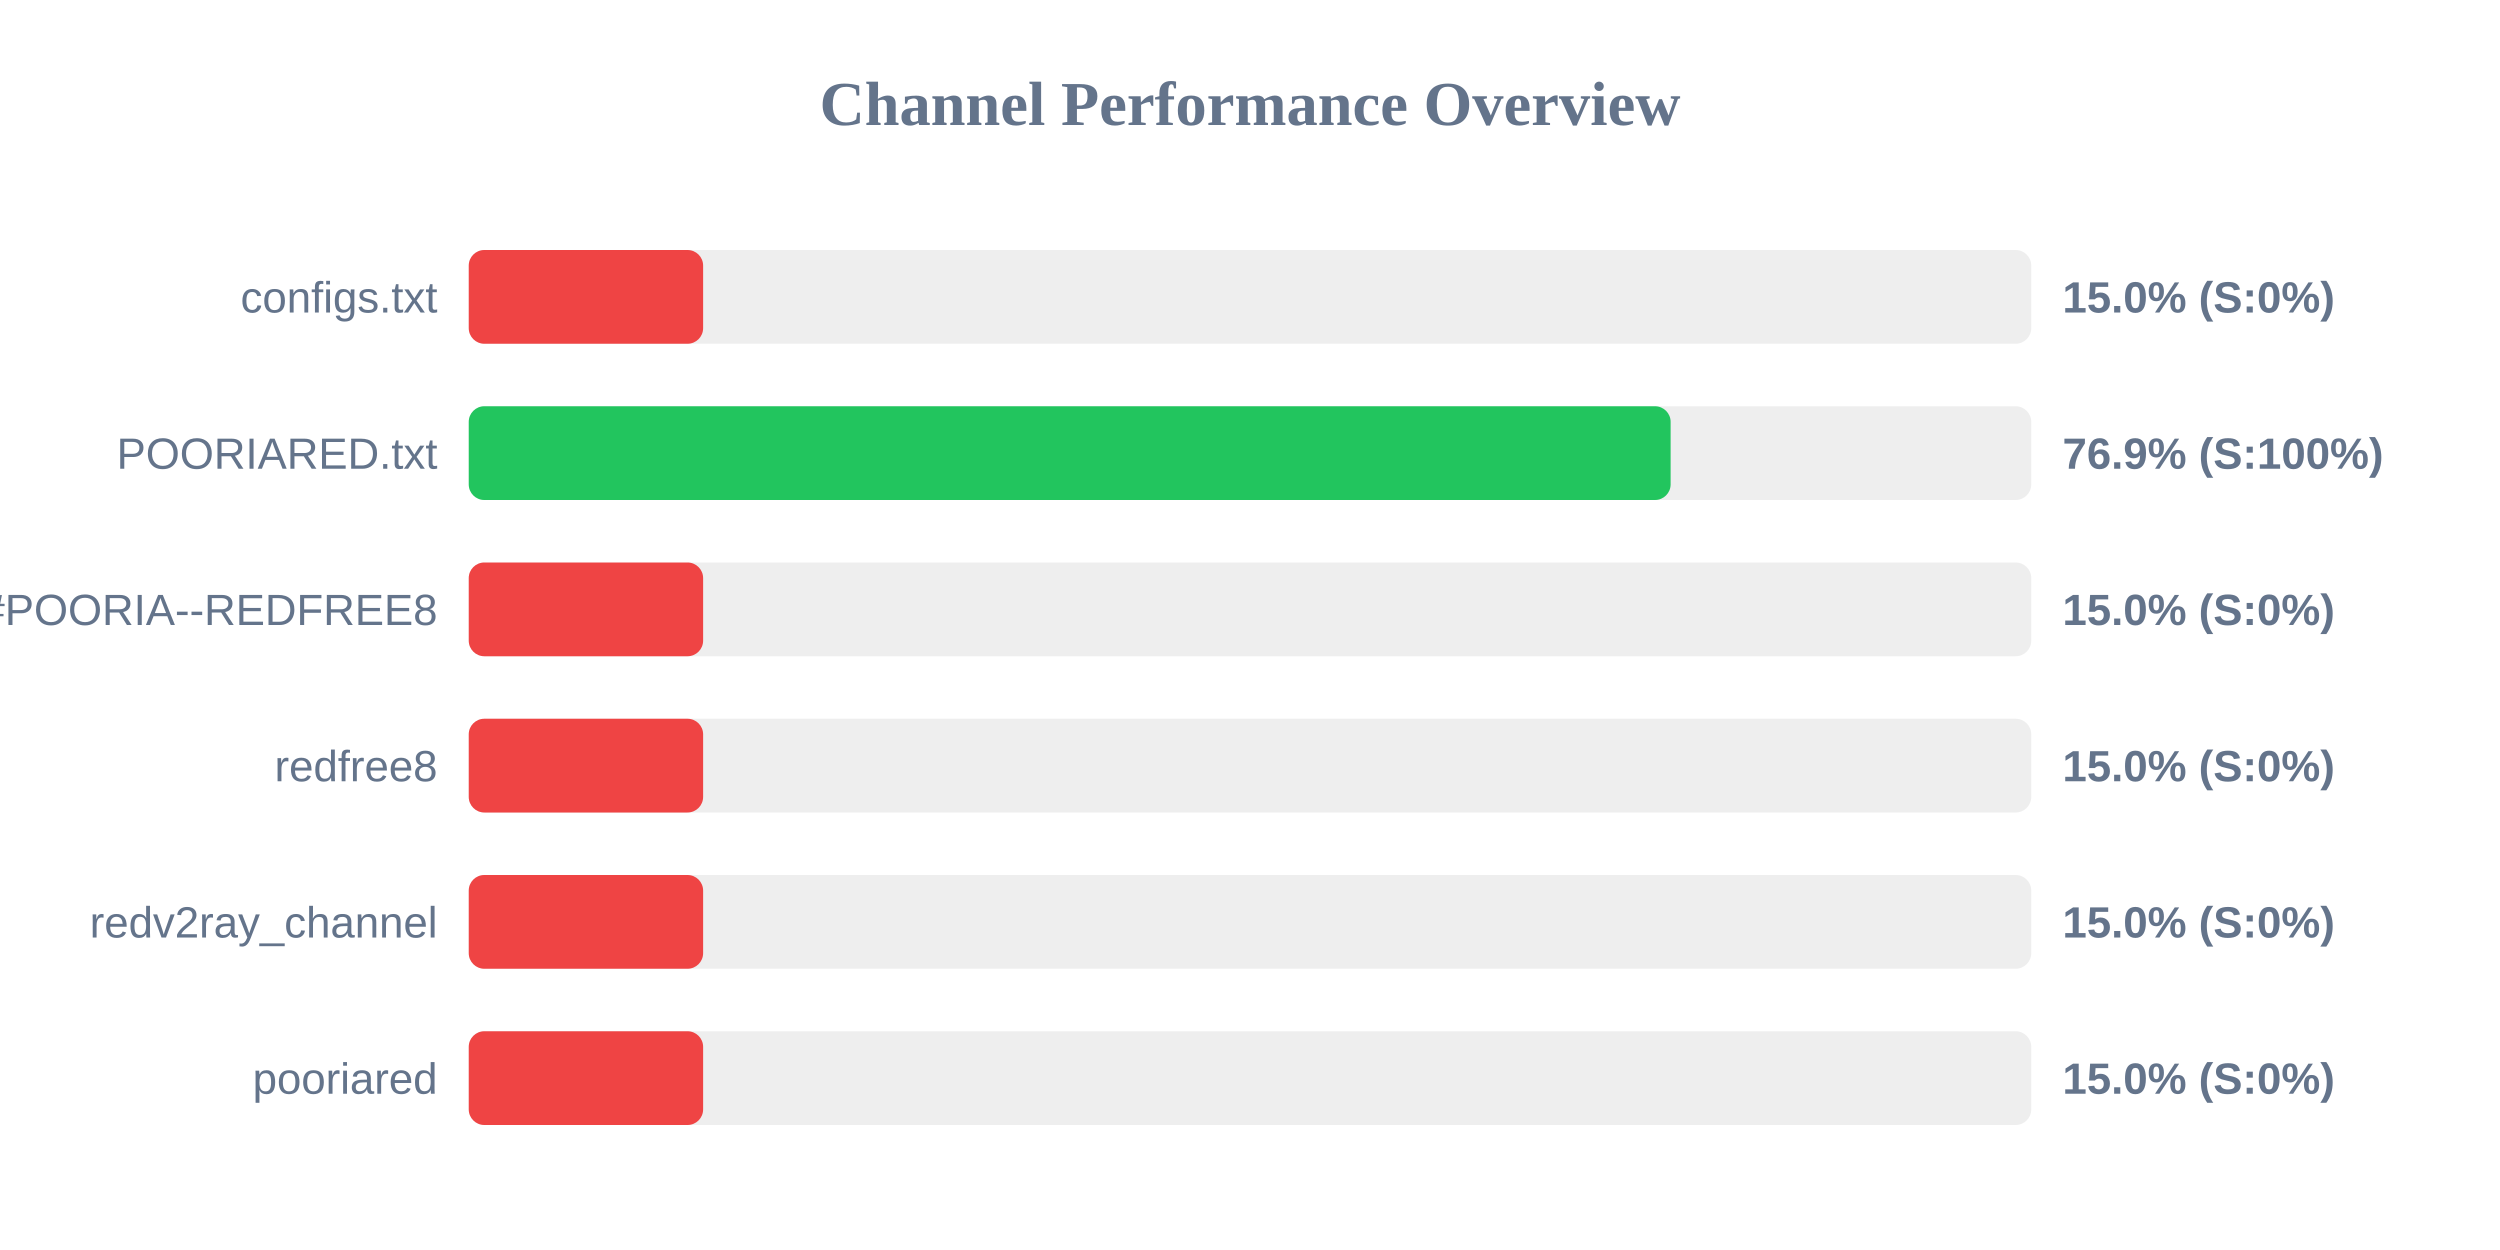
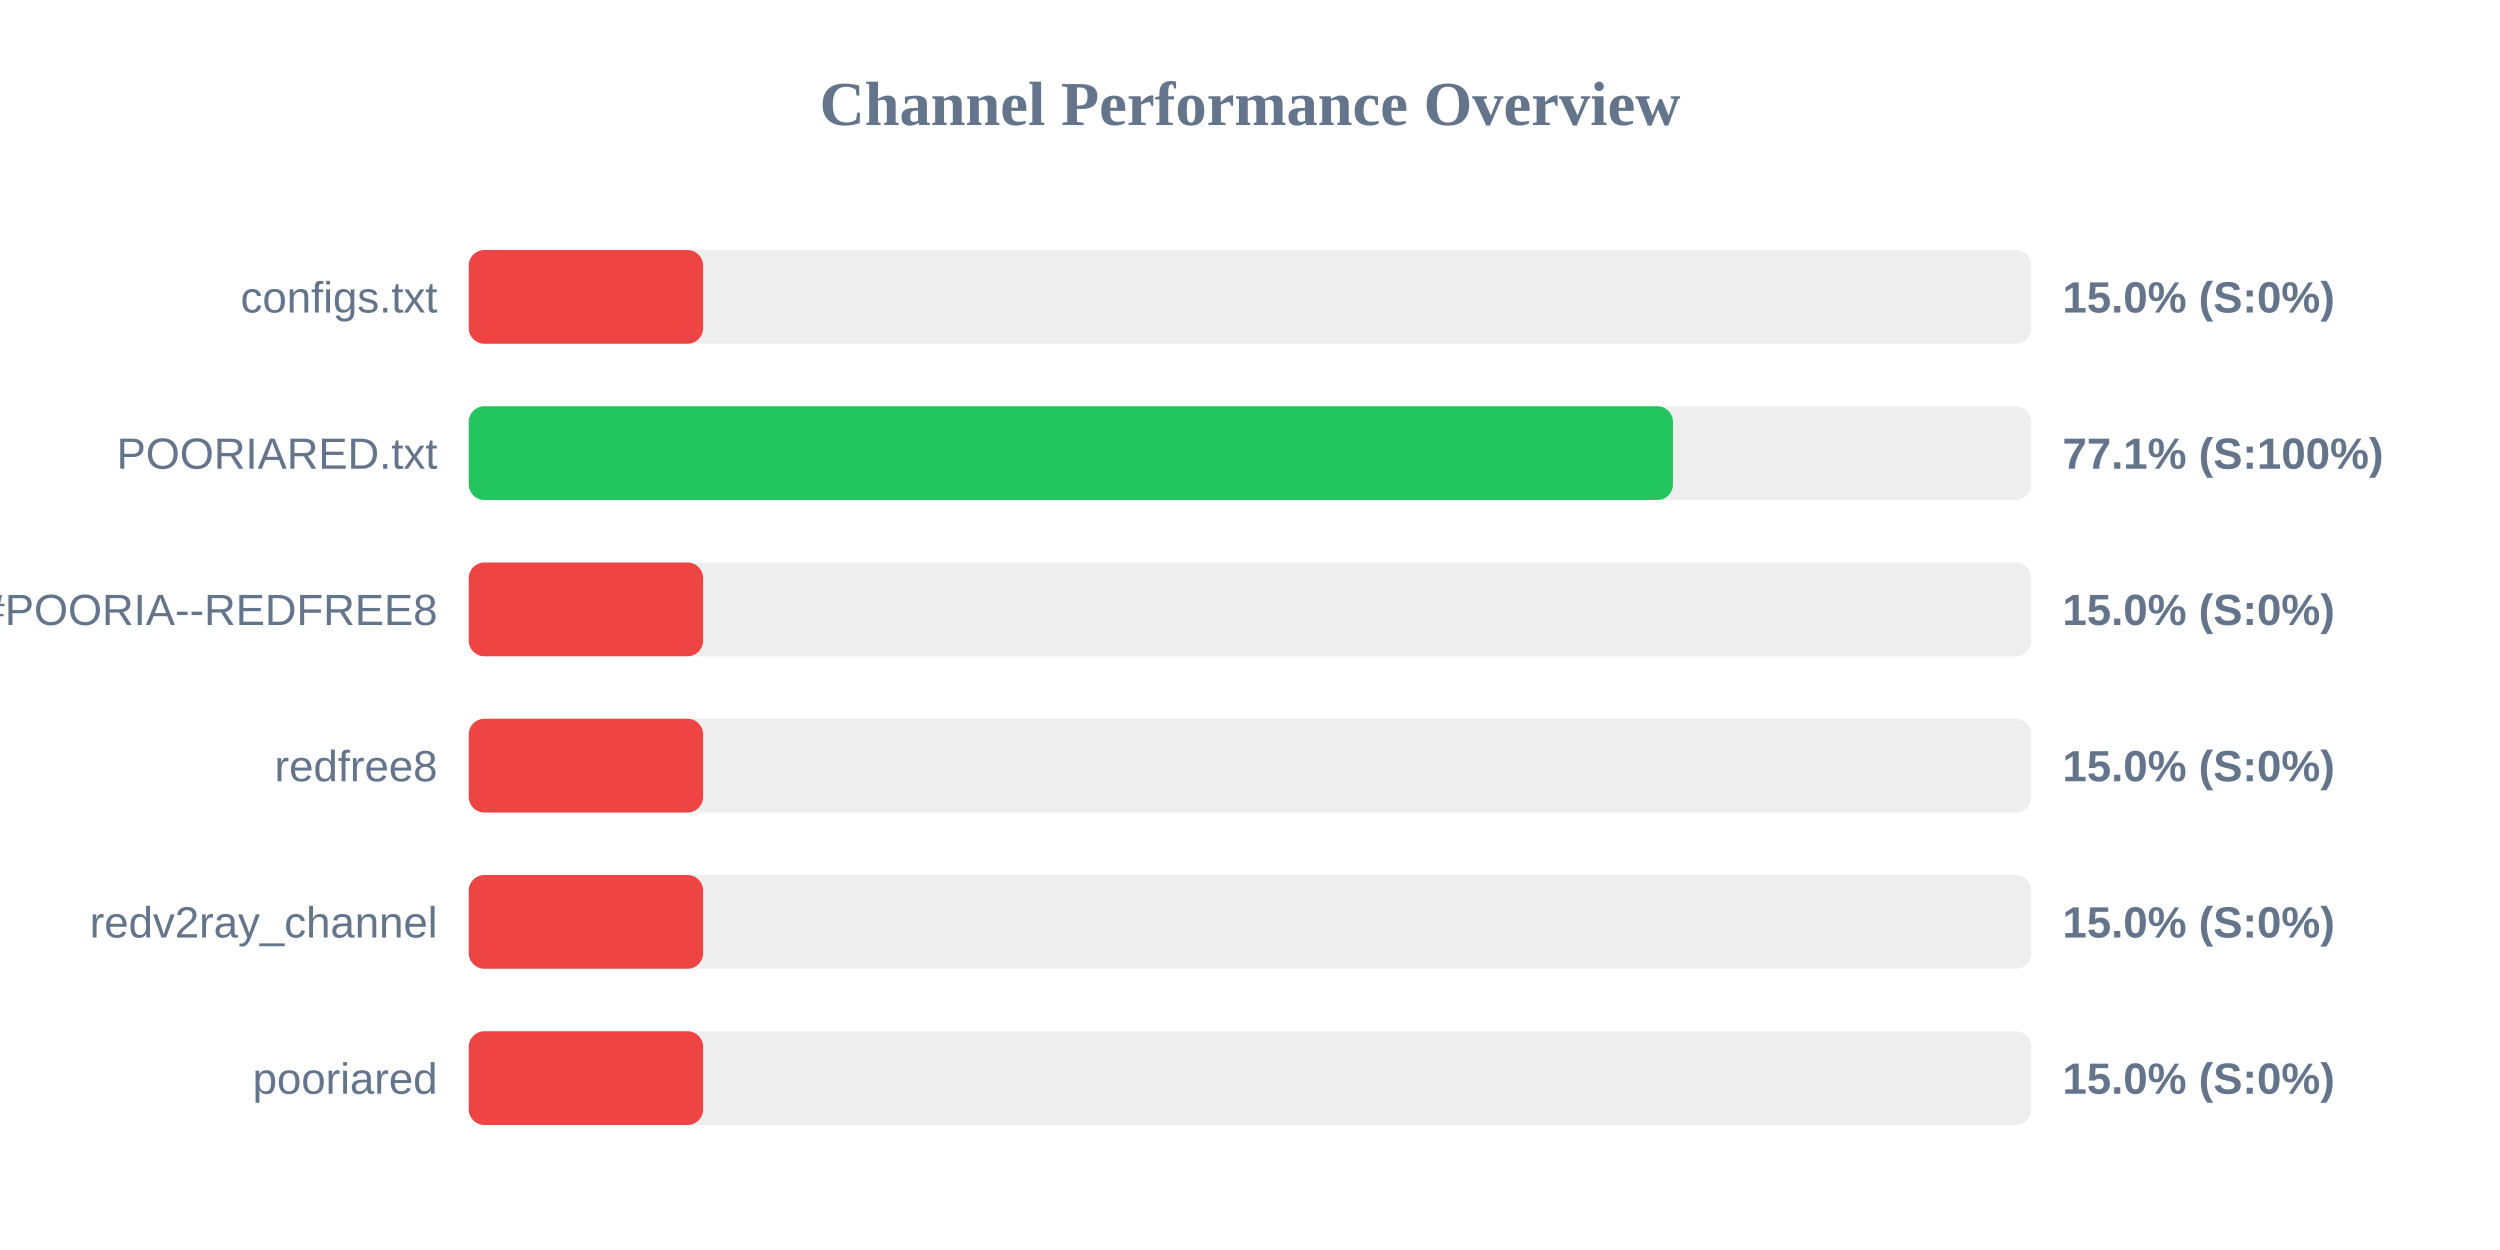
<svg xmlns="http://www.w3.org/2000/svg" width="800" height="400" version="1.1">
  <style>
        .row { font: 14px Arial; fill: #64748b; }
        .score { font: bold 14px Arial; fill: #64748b; }
    </style>
  <text x="400" y="40" text-anchor="middle" font-size="20px" font-weight="bold" fill="#64748b">Channel Performance Overview</text>
  <rect x="150" y="80" width="500" height="30" fill="#eee" rx="5" />
  <rect x="150" y="80" width="75.0" height="30" fill="#ef4444" rx="5" />
  <text x="140" y="100" text-anchor="end" class="row">configs.txt</text>
  <text x="660" y="100" text-anchor="start" class="score">15.0% (S:0%)</text>
  <rect x="150" y="130" width="500" height="30" fill="#eee" rx="5" />
-   <rect x="150" y="130" width="384.6" height="30" fill="#22c55e" rx="5" />
+   <rect x="150" y="130" width="385.35" height="30" fill="#22c55e" rx="5" />
  <text x="140" y="150" text-anchor="end" class="row">POORIARED.txt</text>
-   <text x="660" y="150" text-anchor="start" class="score">76.9% (S:100%)</text>
+   <text x="660" y="150" text-anchor="start" class="score">77.1% (S:100%)</text>
  <rect x="150" y="180" width="500" height="30" fill="#eee" rx="5" />
  <rect x="150" y="180" width="75.0" height="30" fill="#ef4444" rx="5" />
  <text x="140" y="200" text-anchor="end" class="row">POORIA--REDFREE8.txt#POORIA--REDFREE8</text>
  <text x="660" y="200" text-anchor="start" class="score">15.0% (S:0%)</text>
  <rect x="150" y="230" width="500" height="30" fill="#eee" rx="5" />
  <rect x="150" y="230" width="75.0" height="30" fill="#ef4444" rx="5" />
  <text x="140" y="250" text-anchor="end" class="row">redfree8</text>
  <text x="660" y="250" text-anchor="start" class="score">15.0% (S:0%)</text>
  <rect x="150" y="280" width="500" height="30" fill="#eee" rx="5" />
  <rect x="150" y="280" width="75.0" height="30" fill="#ef4444" rx="5" />
  <text x="140" y="300" text-anchor="end" class="row">redv2ray_channel</text>
  <text x="660" y="300" text-anchor="start" class="score">15.0% (S:0%)</text>
  <rect x="150" y="330" width="500" height="30" fill="#eee" rx="5" />
  <rect x="150" y="330" width="75.0" height="30" fill="#ef4444" rx="5" />
  <text x="140" y="350" text-anchor="end" class="row">pooriared</text>
  <text x="660" y="350" text-anchor="start" class="score">15.0% (S:0%)</text>
</svg>
